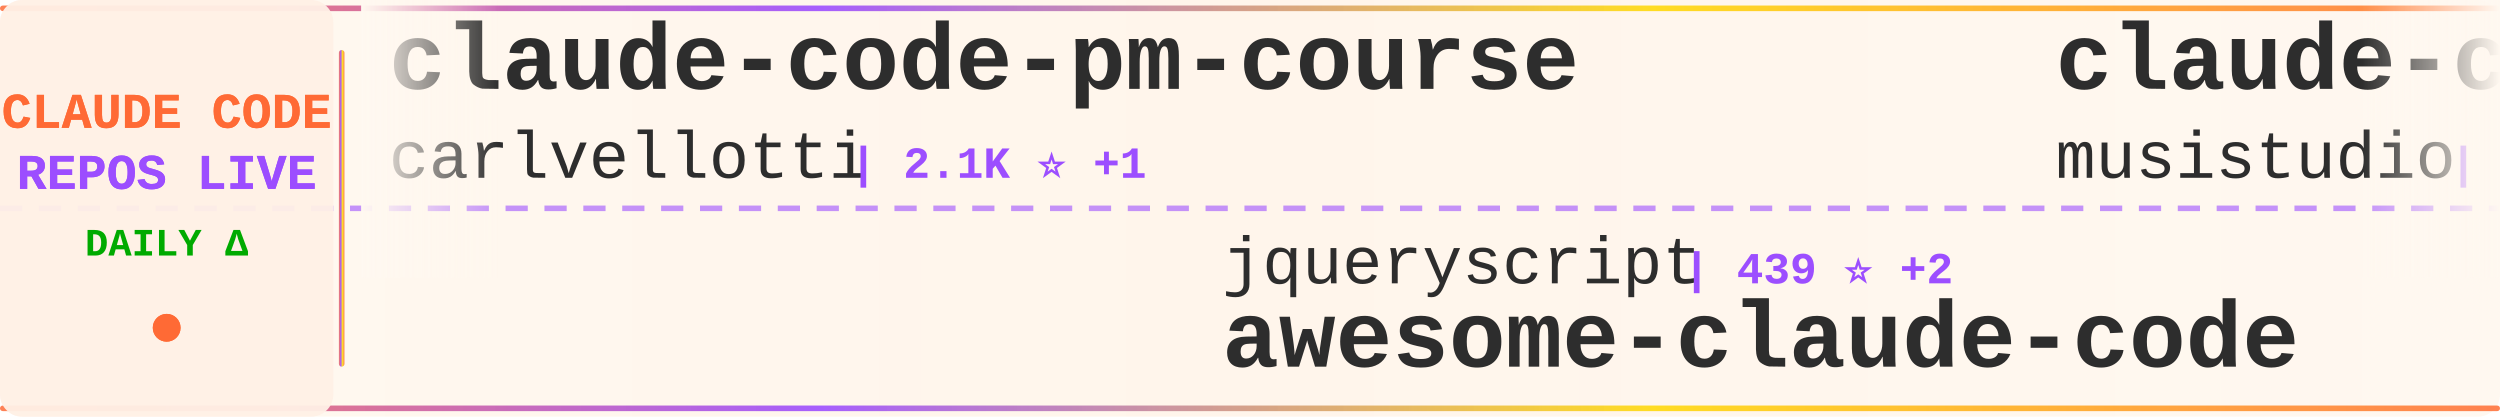
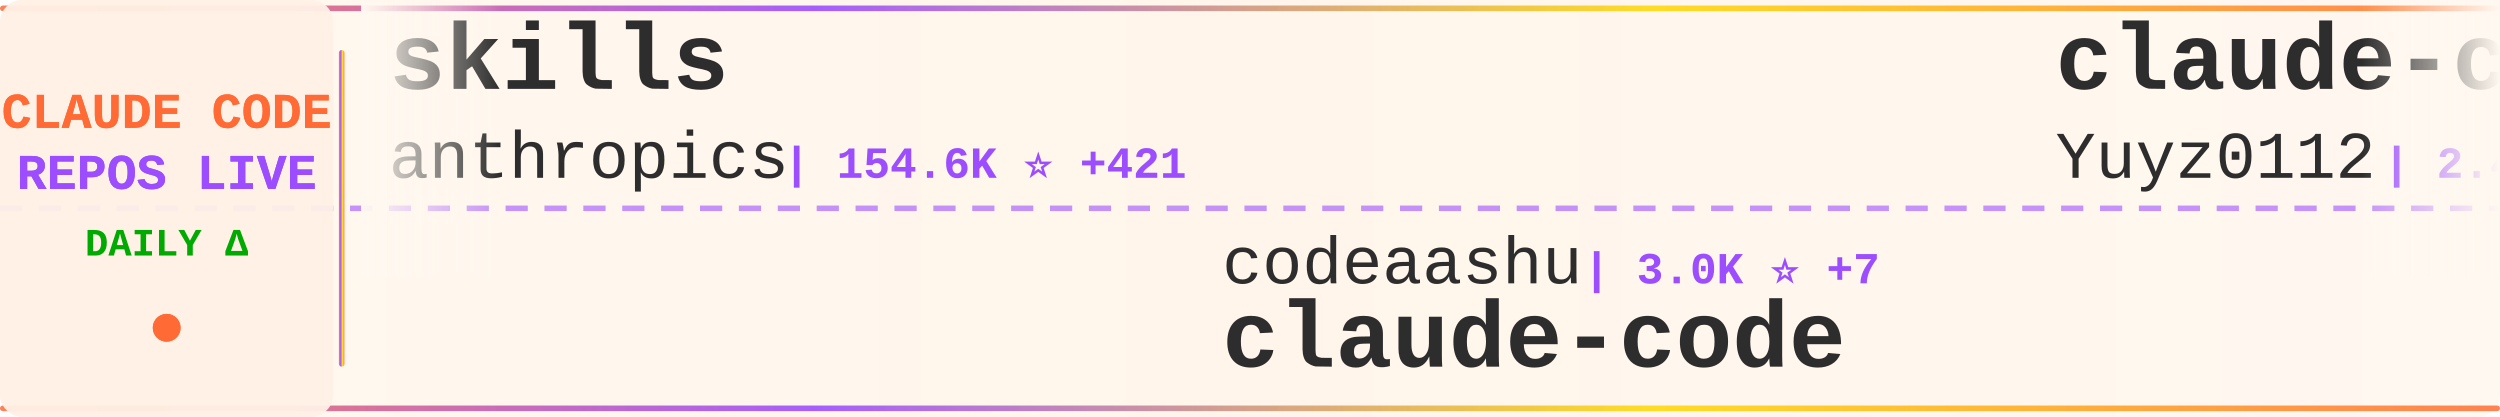
<svg xmlns="http://www.w3.org/2000/svg" width="900" height="150">
  <defs>
    <linearGradient id="tickerBg" x1="0%" y1="0%" x2="100%" y2="0%">
      <stop offset="0%" style="stop-color:#fff8f0;stop-opacity:0.98" />
      <stop offset="50%" style="stop-color:#fff5eb;stop-opacity:1" />
      <stop offset="100%" style="stop-color:#fff8f0;stop-opacity:0.98" />
    </linearGradient>
    <linearGradient id="borderGrad" x1="0%" y1="0%" x2="100%" y2="0%">
      <stop offset="0%" style="stop-color:#FF6B35;stop-opacity:0.85">
        <animate attributeName="stop-opacity" values="0.85;1;0.85" dur="2s" repeatCount="indefinite" />
      </stop>
      <stop offset="33%" style="stop-color:#9C4EFF;stop-opacity:0.9">
        <animate attributeName="stop-opacity" values="0.9;1;0.9" dur="2.2s" repeatCount="indefinite" />
      </stop>
      <stop offset="66%" style="stop-color:#FFD700;stop-opacity:0.85">
        <animate attributeName="stop-opacity" values="0.85;1;0.85" dur="1.8s" repeatCount="indefinite" />
      </stop>
      <stop offset="100%" style="stop-color:#FF6B35;stop-opacity:0.85">
        <animate attributeName="stop-opacity" values="0.85;1;0.85" dur="2s" repeatCount="indefinite" />
      </stop>
    </linearGradient>
    <filter id="textGlow">
      <feGaussianBlur stdDeviation="0.15" result="coloredBlur" />
      <feMerge>
        <feMergeNode in="coloredBlur" />
        <feMergeNode in="SourceGraphic" />
      </feMerge>
    </filter>
    <filter id="metricGlow">
      <feGaussianBlur stdDeviation="0.2" result="coloredBlur" />
      <feMerge>
        <feMergeNode in="coloredBlur" />
        <feMergeNode in="SourceGraphic" />
      </feMerge>
    </filter>
    <linearGradient id="leftFade" x1="0%" y1="0%" x2="100%" y2="0%">
      <stop offset="0%" style="stop-color:#fff8f0;stop-opacity:1" />
      <stop offset="100%" style="stop-color:#fff8f0;stop-opacity:0" />
    </linearGradient>
    <linearGradient id="rightFade" x1="0%" y1="0%" x2="100%" y2="0%">
      <stop offset="0%" style="stop-color:#fff8f0;stop-opacity:0" />
      <stop offset="100%" style="stop-color:#fff8f0;stop-opacity:1" />
    </linearGradient>
  </defs>
  <rect width="900" height="150" fill="url(#tickerBg)" rx="8" />
  <rect x="0" y="2" width="900" height="2" fill="url(#borderGrad)" rx="1" />
  <rect x="0" y="146" width="900" height="2" fill="url(#borderGrad)" rx="1" />
  <line x1="0" y1="75" x2="900" y2="75" stroke="#9C4EFF" stroke-width="2" stroke-dasharray="8 6" opacity="0.6" />
  <rect x="0" y="0" width="120" height="150" fill="#fff0e6" opacity="0.95" rx="8" />
  <text x="60" y="46" font-family="'Courier New', monospace" font-size="18" font-weight="bold" fill="#FF6B35" text-anchor="middle" filter="url(#textGlow)">
    CLAUDE CODE
  </text>
  <text x="60" y="68" font-family="'Courier New', monospace" font-size="18" font-weight="bold" fill="#9C4EFF" text-anchor="middle" filter="url(#textGlow)">
    REPOS LIVE
  </text>
  <text x="60" y="92" font-family="'Courier New', monospace" font-size="14" font-weight="bold" fill="#00aa00" text-anchor="middle">
    DAILY Δ
  </text>
  <circle cx="60" cy="118" r="5" fill="#FF6B35" filter="url(#metricGlow)">
    <animate attributeName="r" values="4;6;4" dur="1.5s" repeatCount="indefinite" />
    <animate attributeName="opacity" values="0.6;1;0.6" dur="1.5s" repeatCount="indefinite" />
  </circle>
  <rect x="122" y="18" width="2" height="114" fill="url(#borderGrad)" rx="1" />
  <clipPath id="tickerClip">
    <rect x="130" y="0" width="770" height="150" />
  </clipPath>
  <g clip-path="url(#tickerClip)">
    <g id="tickerItems">
      <animateTransform attributeName="transform" attributeType="XML" type="translate" from="0 0" to="-3000 0" dur="54s" repeatCount="indefinite" />
      <g transform="translate(0, 0)">
-         <text x="140" y="32" font-family="'Courier New', monospace" font-size="34" font-weight="bold" fill="#2d2d2d">claude-code-pm-course</text>
-         <text x="140" y="64" font-family="'Courier New', monospace" font-size="24" font-weight="normal" fill="#2d2d2d" opacity="1.0">carlvellotti</text>
-         <text x="306" y="64" font-family="'Courier New', monospace" font-size="16" font-weight="bold" fill="#9C4EFF"> | 2.1K ⭐ +1</text>
+         <text x="140" y="32" font-family="'Courier New', monospace" font-size="34" font-weight="bold" fill="#2d2d2d">skills</text>
+         <text x="140" y="64" font-family="'Courier New', monospace" font-size="24" font-weight="normal" fill="#2d2d2d" opacity="1.0">anthropics</text>
+         <text x="282" y="64" font-family="'Courier New', monospace" font-size="16" font-weight="bold" fill="#9C4EFF"> | 154.6K ⭐ +421</text>
      </g>
      <g transform="translate(300, 0)">
-         <text x="140" y="102" font-family="'Courier New', monospace" font-size="24" font-weight="normal" fill="#2d2d2d" opacity="1.0">jqueryscript</text>
-         <text x="306" y="102" font-family="'Courier New', monospace" font-size="16" font-weight="bold" fill="#9C4EFF"> | 439 ⭐ +2</text>
-         <text x="140" y="132" font-family="'Courier New', monospace" font-size="34" font-weight="bold" fill="#2d2d2d">awesome-claude-code</text>
+         <text x="140" y="102" font-family="'Courier New', monospace" font-size="24" font-weight="normal" fill="#2d2d2d" opacity="1.0">codeaashu</text>
+         <text x="270" y="102" font-family="'Courier New', monospace" font-size="16" font-weight="bold" fill="#9C4EFF"> | 3.0K ⭐ +7</text>
+         <text x="140" y="132" font-family="'Courier New', monospace" font-size="34" font-weight="bold" fill="#2d2d2d">claude-code</text>
      </g>
      <g transform="translate(600, 0)">
-         <text x="140" y="32" font-family="'Courier New', monospace" font-size="34" font-weight="bold" fill="#2d2d2d">claude-code-router</text>
-         <text x="140" y="64" font-family="'Courier New', monospace" font-size="24" font-weight="normal" fill="#2d2d2d" opacity="1.0">musistudio</text>
-         <text x="282" y="64" font-family="'Courier New', monospace" font-size="16" font-weight="bold" fill="#9C4EFF"> | 35.3K ⭐ +44</text>
+         <text x="140" y="32" font-family="'Courier New', monospace" font-size="34" font-weight="bold" fill="#2d2d2d">claude-code-reverse</text>
+         <text x="140" y="64" font-family="'Courier New', monospace" font-size="24" font-weight="normal" fill="#2d2d2d" opacity="1.0">Yuyz0112</text>
+         <text x="258" y="64" font-family="'Courier New', monospace" font-size="16" font-weight="bold" fill="#9C4EFF"> | 2.4K ⭐ +1</text>
      </g>
      <g transform="translate(900, 0)">
-         <text x="140" y="102" font-family="'Courier New', monospace" font-size="24" font-weight="normal" fill="#2d2d2d" opacity="1.0">Chachamaru127</text>
-         <text x="318" y="102" font-family="'Courier New', monospace" font-size="16" font-weight="bold" fill="#9C4EFF"> | 2.9K ⭐ +7</text>
-         <text x="140" y="132" font-family="'Courier New', monospace" font-size="34" font-weight="bold" fill="#2d2d2d">claude-code-harness</text>
+         <text x="140" y="102" font-family="'Courier New', monospace" font-size="24" font-weight="normal" fill="#2d2d2d" opacity="1.0">alex000kim</text>
+         <text x="282" y="102" font-family="'Courier New', monospace" font-size="16" font-weight="bold" fill="#9C4EFF"> | 228 ⭐</text>
+         <text x="140" y="132" font-family="'Courier New', monospace" font-size="34" font-weight="bold" fill="#2d2d2d">claude-code</text>
      </g>
      <g transform="translate(1200, 0)">
-         <text x="140" y="32" font-family="'Courier New', monospace" font-size="34" font-weight="bold" fill="#2d2d2d">Dive-into-Claude-Code</text>
-         <text x="140" y="64" font-family="'Courier New', monospace" font-size="24" font-weight="normal" fill="#2d2d2d" opacity="1.0">VILA-Lab</text>
-         <text x="258" y="64" font-family="'Courier New', monospace" font-size="16" font-weight="bold" fill="#9C4EFF"> | 1.7K ⭐ +12</text>
+         <text x="140" y="32" font-family="'Courier New', monospace" font-size="34" font-weight="bold" fill="#2d2d2d">CLIProxyAPI</text>
+         <text x="140" y="64" font-family="'Courier New', monospace" font-size="24" font-weight="normal" fill="#2d2d2d" opacity="1.0">router-for-me</text>
+         <text x="318" y="64" font-family="'Courier New', monospace" font-size="16" font-weight="bold" fill="#9C4EFF"> | 38.3K ⭐ +113</text>
      </g>
      <g transform="translate(1500, 0)">
-         <text x="140" y="102" font-family="'Courier New', monospace" font-size="24" font-weight="normal" fill="#2d2d2d" opacity="1.0">ChrisWiles</text>
-         <text x="282" y="102" font-family="'Courier New', monospace" font-size="16" font-weight="bold" fill="#9C4EFF"> | 6.0K ⭐ +3</text>
-         <text x="140" y="132" font-family="'Courier New', monospace" font-size="34" font-weight="bold" fill="#2d2d2d">claude-code-showcase</text>
+         <text x="140" y="102" font-family="'Courier New', monospace" font-size="24" font-weight="normal" fill="#2d2d2d" opacity="1.0">repowise-dev</text>
+         <text x="306" y="102" font-family="'Courier New', monospace" font-size="16" font-weight="bold" fill="#9C4EFF"> | 1.1K ⭐ +1</text>
+         <text x="140" y="132" font-family="'Courier New', monospace" font-size="34" font-weight="bold" fill="#2d2d2d">claude-code-prompts</text>
      </g>
      <g transform="translate(1800, 0)">
-         <text x="140" y="32" font-family="'Courier New', monospace" font-size="34" font-weight="bold" fill="#2d2d2d">claude-code-from-scratch</text>
-         <text x="140" y="64" font-family="'Courier New', monospace" font-size="24" font-weight="normal" fill="#2d2d2d" opacity="1.0">Windy3f3f3f3f</text>
-         <text x="318" y="64" font-family="'Courier New', monospace" font-size="16" font-weight="bold" fill="#9C4EFF"> | 1.5K ⭐ +7</text>
+         <text x="140" y="32" font-family="'Courier New', monospace" font-size="34" font-weight="bold" fill="#2d2d2d">claude-code-source-build</text>
+         <text x="140" y="64" font-family="'Courier New', monospace" font-size="24" font-weight="normal" fill="#2d2d2d" opacity="1.0">andrew-kramer-inno</text>
+         <text x="378" y="64" font-family="'Courier New', monospace" font-size="16" font-weight="bold" fill="#9C4EFF"> | 589 ⭐</text>
      </g>
      <g transform="translate(2100, 0)">
-         <text x="140" y="102" font-family="'Courier New', monospace" font-size="24" font-weight="normal" fill="#2d2d2d" opacity="1.0">yasasbanukaofficial</text>
-         <text x="390" y="102" font-family="'Courier New', monospace" font-size="16" font-weight="bold" fill="#9C4EFF"> | 3.6K ⭐ +10</text>
+         <text x="140" y="102" font-family="'Courier New', monospace" font-size="24" font-weight="normal" fill="#2d2d2d" opacity="1.0">lintsinghua</text>
+         <text x="294" y="102" font-family="'Courier New', monospace" font-size="16" font-weight="bold" fill="#9C4EFF"> | 3.7K ⭐ +9</text>
+         <text x="140" y="132" font-family="'Courier New', monospace" font-size="34" font-weight="bold" fill="#2d2d2d">claude-code-book</text>
+       </g>
+       <g transform="translate(2400, 0)">
+         <text x="140" y="32" font-family="'Courier New', monospace" font-size="34" font-weight="bold" fill="#2d2d2d">claude-code-rust</text>
+         <text x="140" y="64" font-family="'Courier New', monospace" font-size="24" font-weight="normal" fill="#2d2d2d" opacity="1.0">lorryjovens-hub</text>
+         <text x="342" y="64" font-family="'Courier New', monospace" font-size="16" font-weight="bold" fill="#9C4EFF"> | 1.6K ⭐ +1</text>
+       </g>
+       <g transform="translate(2700, 0)">
+         <text x="140" y="102" font-family="'Courier New', monospace" font-size="24" font-weight="normal" fill="#2d2d2d" opacity="1.0">huangjia2019</text>
+         <text x="306" y="102" font-family="'Courier New', monospace" font-size="16" font-weight="bold" fill="#9C4EFF"> | 878 ⭐ +5</text>
+         <text x="140" y="132" font-family="'Courier New', monospace" font-size="34" font-weight="bold" fill="#2d2d2d">claude-code-engineering</text>
+       </g>
+       <g transform="translate(3000, 0)">
+         <text x="140" y="32" font-family="'Courier New', monospace" font-size="34" font-weight="bold" fill="#2d2d2d">skills</text>
+         <text x="140" y="64" font-family="'Courier New', monospace" font-size="24" font-weight="normal" fill="#2d2d2d" opacity="1.0">anthropics</text>
+         <text x="282" y="64" font-family="'Courier New', monospace" font-size="16" font-weight="bold" fill="#9C4EFF"> | 154.6K ⭐ +421</text>
+       </g>
+       <g transform="translate(3300, 0)">
+         <text x="140" y="102" font-family="'Courier New', monospace" font-size="24" font-weight="normal" fill="#2d2d2d" opacity="1.0">codeaashu</text>
+         <text x="270" y="102" font-family="'Courier New', monospace" font-size="16" font-weight="bold" fill="#9C4EFF"> | 3.0K ⭐ +7</text>
        <text x="140" y="132" font-family="'Courier New', monospace" font-size="34" font-weight="bold" fill="#2d2d2d">claude-code</text>
      </g>
-       <g transform="translate(2400, 0)">
-         <text x="140" y="32" font-family="'Courier New', monospace" font-size="34" font-weight="bold" fill="#2d2d2d">claude-code</text>
-         <text x="140" y="64" font-family="'Courier New', monospace" font-size="24" font-weight="normal" fill="#2d2d2d" opacity="1.0">anthropics</text>
-         <text x="282" y="64" font-family="'Courier New', monospace" font-size="16" font-weight="bold" fill="#9C4EFF"> | 134.0K ⭐ +221</text>
-       </g>
-       <g transform="translate(2700, 0)">
-         <text x="140" y="102" font-family="'Courier New', monospace" font-size="24" font-weight="normal" fill="#2d2d2d" opacity="1.0">Pimzino</text>
-         <text x="246" y="102" font-family="'Courier New', monospace" font-size="16" font-weight="bold" fill="#9C4EFF"> | 3.8K ⭐ +2</text>
-         <text x="140" y="132" font-family="'Courier New', monospace" font-size="34" font-weight="bold" fill="#2d2d2d">claude-code-spec-workflo...</text>
-       </g>
-       <g transform="translate(3000, 0)">
-         <text x="140" y="32" font-family="'Courier New', monospace" font-size="34" font-weight="bold" fill="#2d2d2d">claude-code-pm-course</text>
-         <text x="140" y="64" font-family="'Courier New', monospace" font-size="24" font-weight="normal" fill="#2d2d2d" opacity="1.0">carlvellotti</text>
-         <text x="306" y="64" font-family="'Courier New', monospace" font-size="16" font-weight="bold" fill="#9C4EFF"> | 2.1K ⭐ +1</text>
-       </g>
-       <g transform="translate(3300, 0)">
-         <text x="140" y="102" font-family="'Courier New', monospace" font-size="24" font-weight="normal" fill="#2d2d2d" opacity="1.0">jqueryscript</text>
-         <text x="306" y="102" font-family="'Courier New', monospace" font-size="16" font-weight="bold" fill="#9C4EFF"> | 439 ⭐ +2</text>
-         <text x="140" y="132" font-family="'Courier New', monospace" font-size="34" font-weight="bold" fill="#2d2d2d">awesome-claude-code</text>
-       </g>
      <g transform="translate(3600, 0)">
-         <text x="140" y="32" font-family="'Courier New', monospace" font-size="34" font-weight="bold" fill="#2d2d2d">claude-code-router</text>
-         <text x="140" y="64" font-family="'Courier New', monospace" font-size="24" font-weight="normal" fill="#2d2d2d" opacity="1.0">musistudio</text>
-         <text x="282" y="64" font-family="'Courier New', monospace" font-size="16" font-weight="bold" fill="#9C4EFF"> | 35.3K ⭐ +44</text>
+         <text x="140" y="32" font-family="'Courier New', monospace" font-size="34" font-weight="bold" fill="#2d2d2d">claude-code-reverse</text>
+         <text x="140" y="64" font-family="'Courier New', monospace" font-size="24" font-weight="normal" fill="#2d2d2d" opacity="1.0">Yuyz0112</text>
+         <text x="258" y="64" font-family="'Courier New', monospace" font-size="16" font-weight="bold" fill="#9C4EFF"> | 2.4K ⭐ +1</text>
      </g>
      <g transform="translate(3900, 0)">
-         <text x="140" y="102" font-family="'Courier New', monospace" font-size="24" font-weight="normal" fill="#2d2d2d" opacity="1.0">Chachamaru127</text>
-         <text x="318" y="102" font-family="'Courier New', monospace" font-size="16" font-weight="bold" fill="#9C4EFF"> | 2.9K ⭐ +7</text>
-         <text x="140" y="132" font-family="'Courier New', monospace" font-size="34" font-weight="bold" fill="#2d2d2d">claude-code-harness</text>
+         <text x="140" y="102" font-family="'Courier New', monospace" font-size="24" font-weight="normal" fill="#2d2d2d" opacity="1.0">alex000kim</text>
+         <text x="282" y="102" font-family="'Courier New', monospace" font-size="16" font-weight="bold" fill="#9C4EFF"> | 228 ⭐</text>
+         <text x="140" y="132" font-family="'Courier New', monospace" font-size="34" font-weight="bold" fill="#2d2d2d">claude-code</text>
      </g>
    </g>
  </g>
  <rect x="130" y="0" width="50" height="100" fill="url(#leftFade)" />
  <rect x="850" y="0" width="50" height="100" fill="url(#rightFade)" />
</svg>
